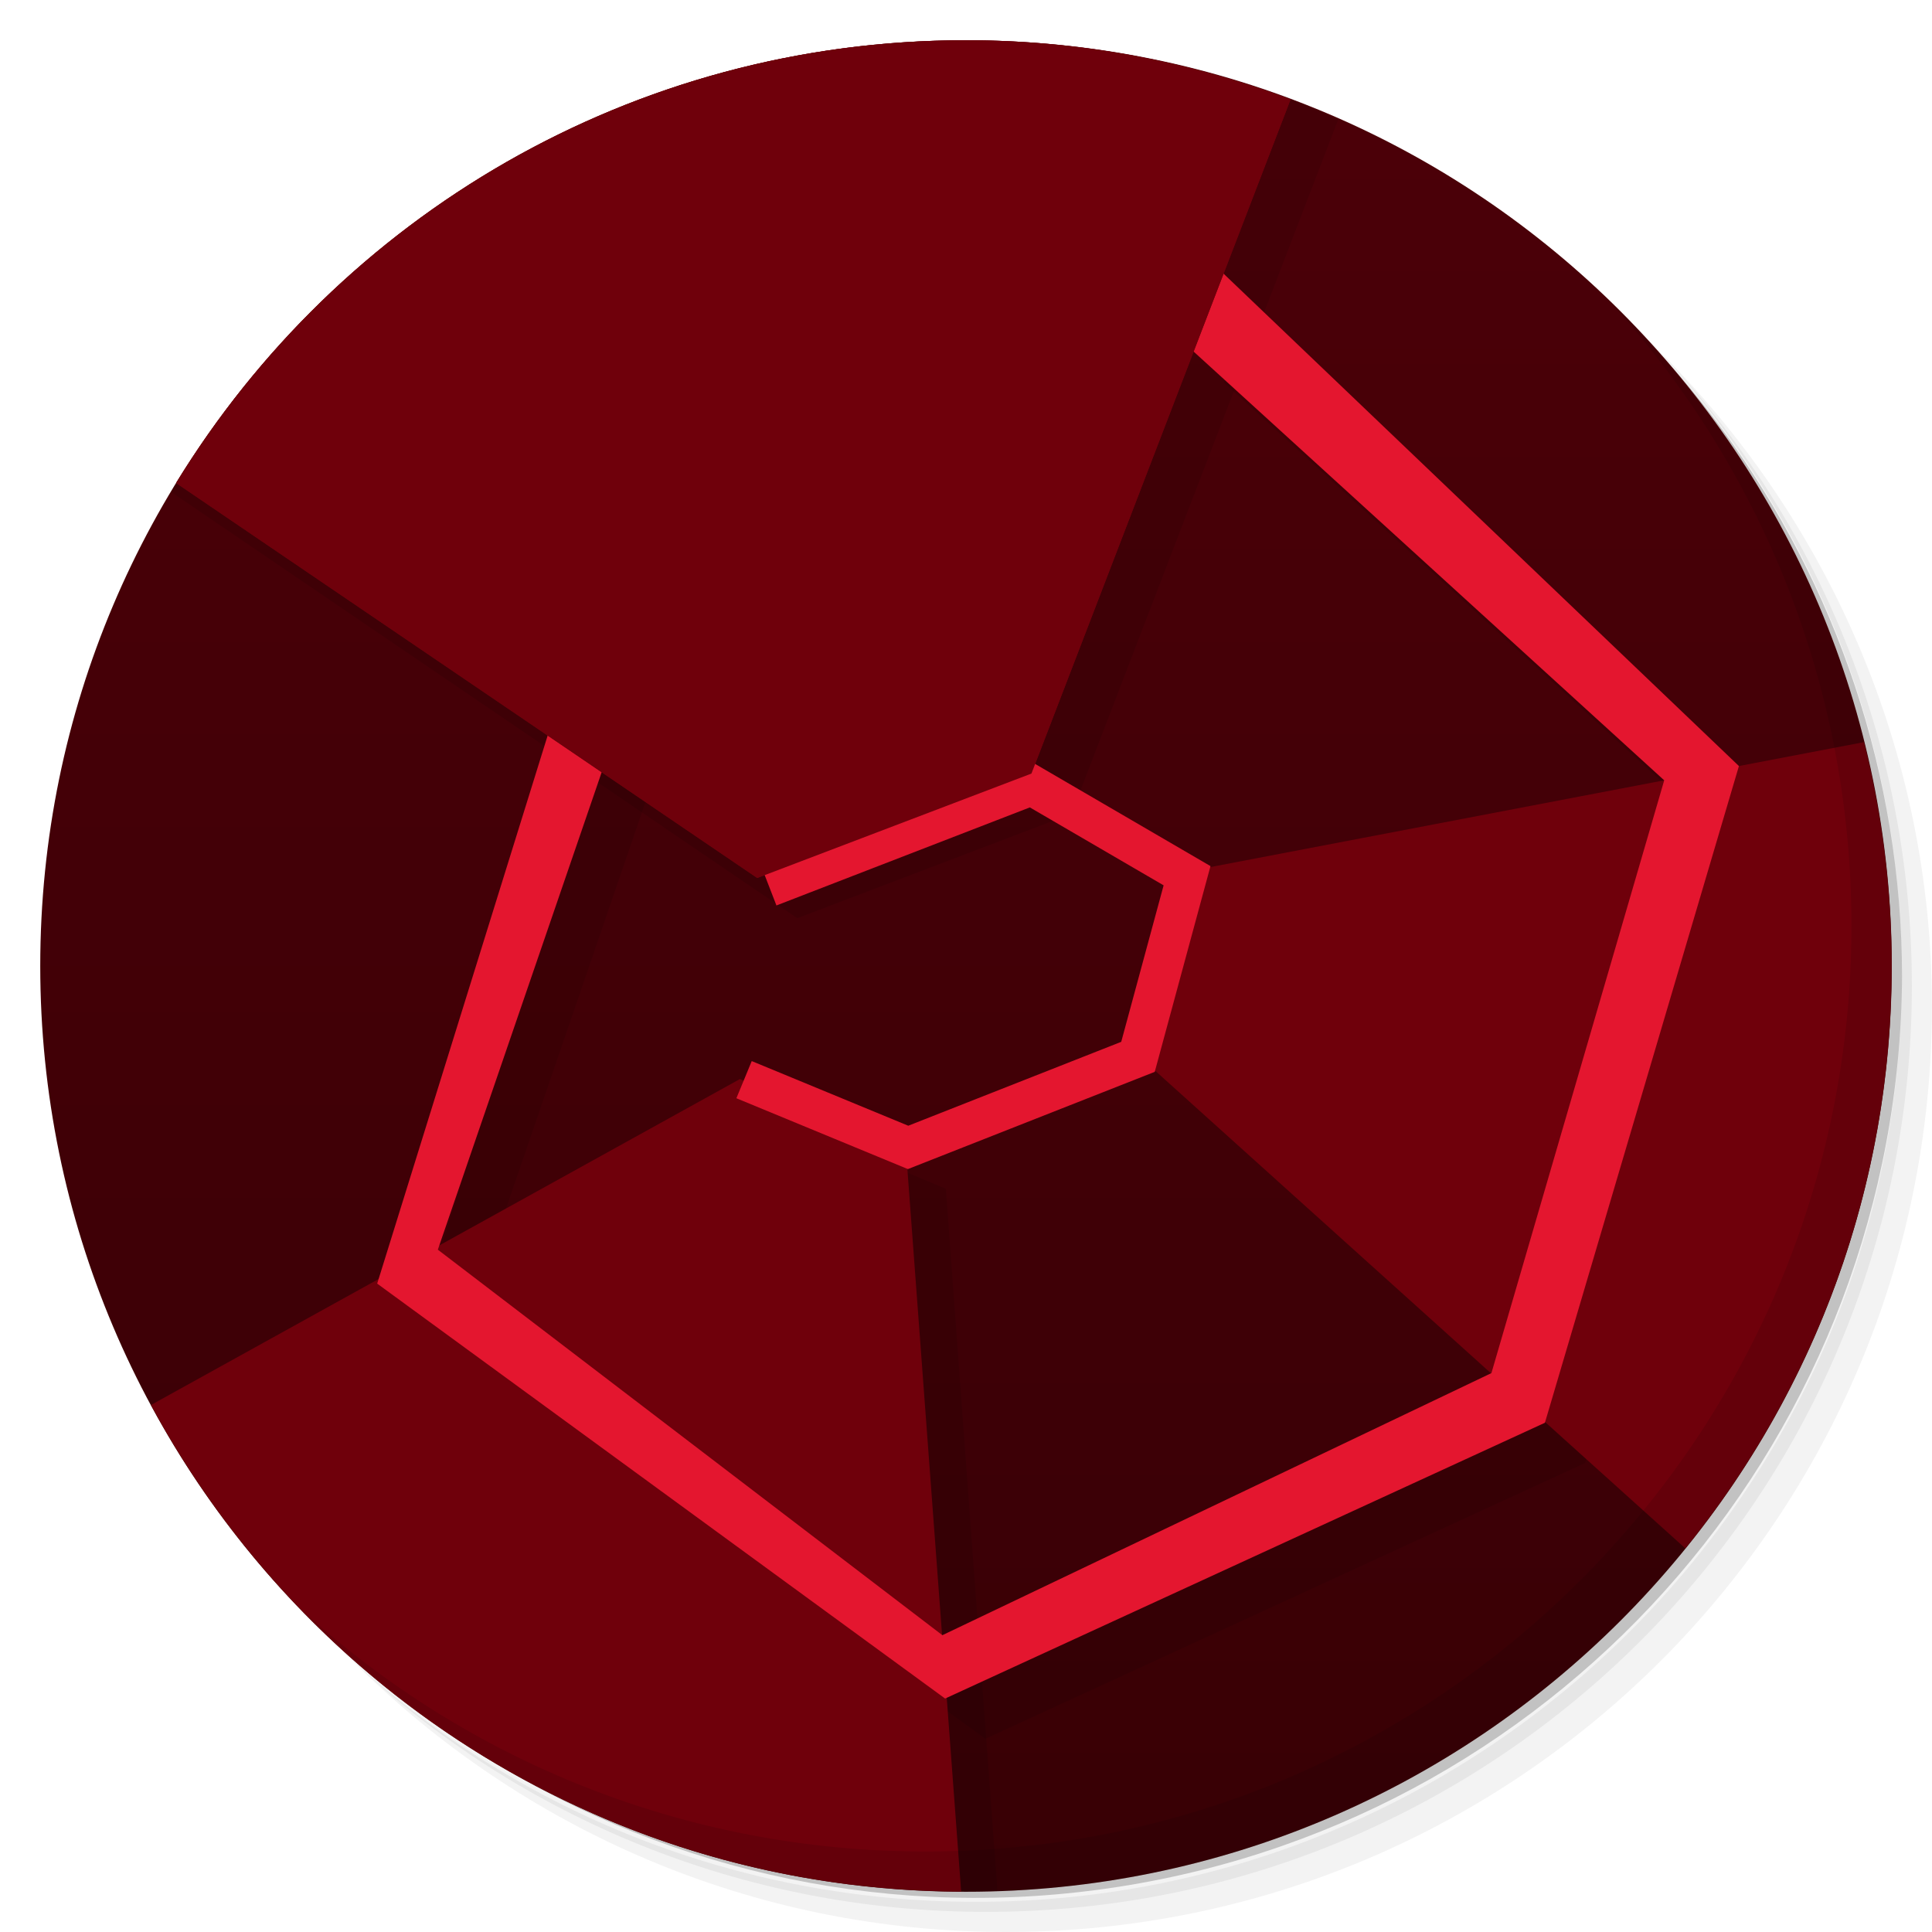
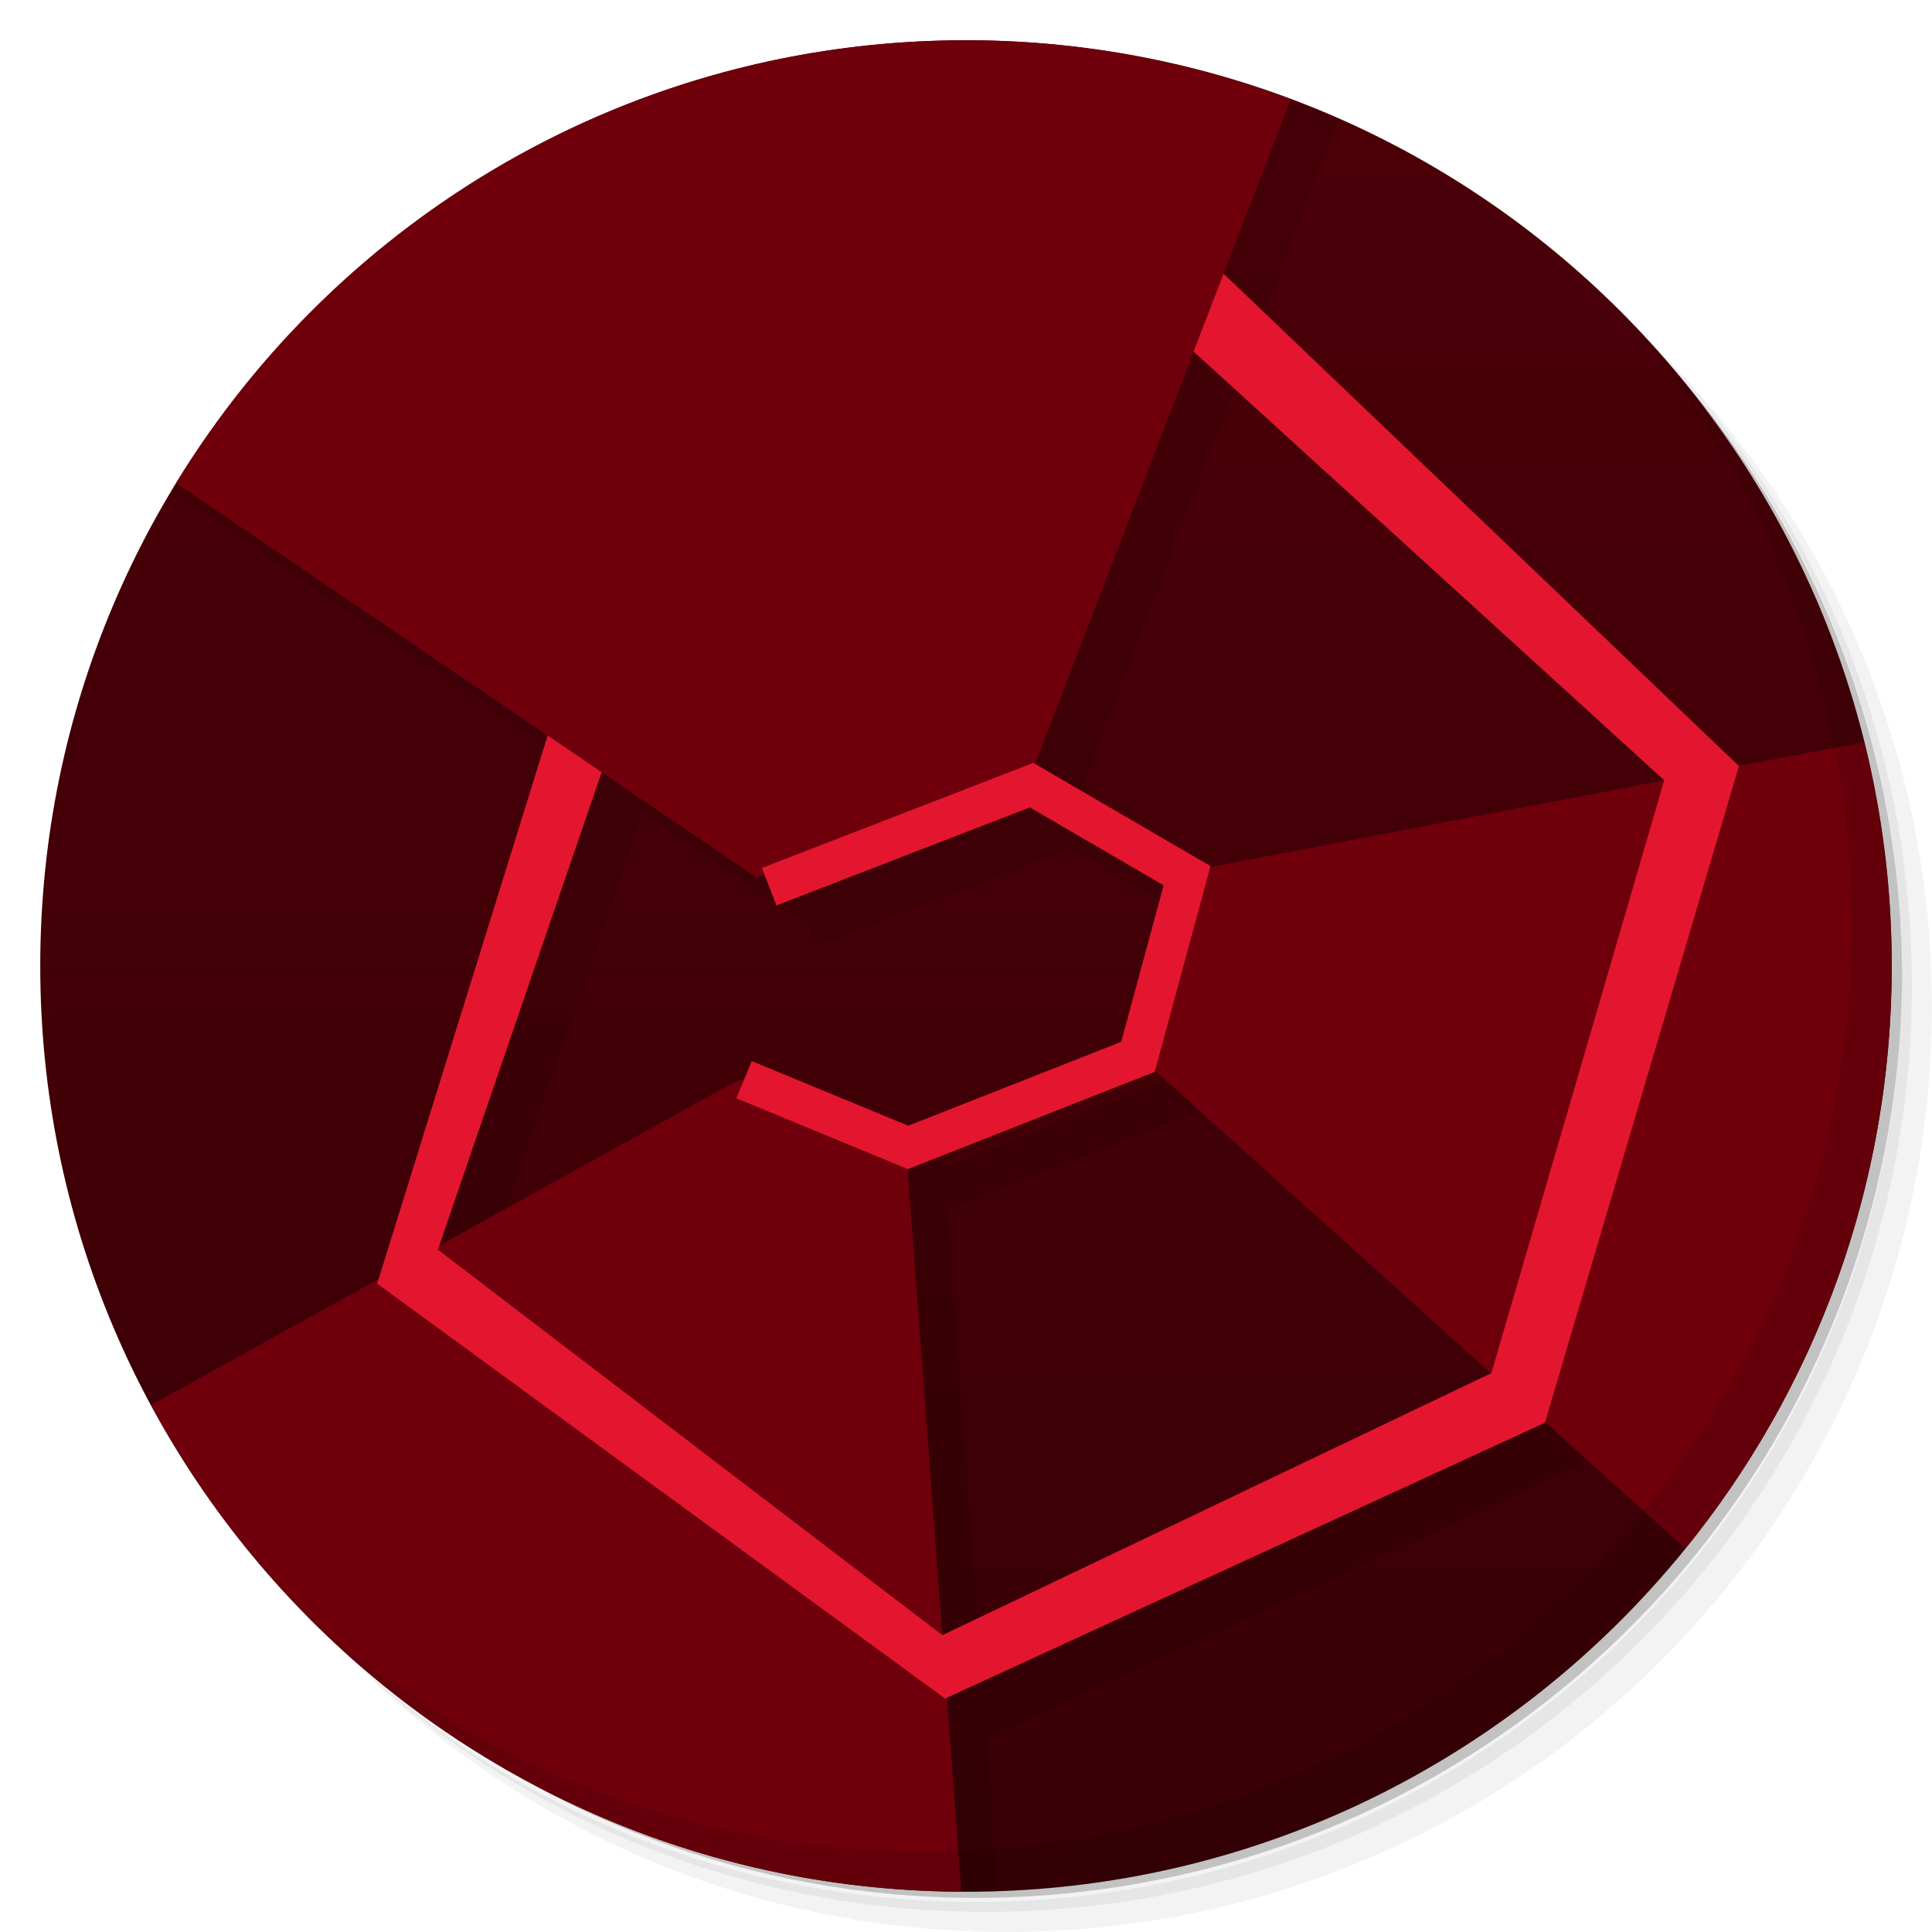
<svg xmlns="http://www.w3.org/2000/svg" viewBox="0 0 48 48">
  <defs>
    <linearGradient id="linearGradient3764" x1="1" x2="47" gradientUnits="userSpaceOnUse" gradientTransform="matrix(0,-1,1,0,-1.5e-6,48)">
      <stop style="stop-color:#380005;stop-opacity:1" />
      <stop offset="1" style="stop-color:#4c0008;stop-opacity:1" />
    </linearGradient>
  </defs>
  <g>
    <path d="m 36.31 5 c 5.859 4.062 9.688 10.831 9.688 18.5 c 0 12.426 -10.07 22.5 -22.5 22.5 c -7.669 0 -14.438 -3.828 -18.5 -9.688 c 1.037 1.822 2.306 3.499 3.781 4.969 c 4.085 3.712 9.514 5.969 15.469 5.969 c 12.703 0 23 -10.298 23 -23 c 0 -5.954 -2.256 -11.384 -5.969 -15.469 c -1.469 -1.475 -3.147 -2.744 -4.969 -3.781 z m 4.969 3.781 c 3.854 4.113 6.219 9.637 6.219 15.719 c 0 12.703 -10.297 23 -23 23 c -6.081 0 -11.606 -2.364 -15.719 -6.219 c 4.16 4.144 9.883 6.719 16.219 6.719 c 12.703 0 23 -10.298 23 -23 c 0 -6.335 -2.575 -12.06 -6.719 -16.219 z" style="opacity:0.05" />
    <path d="m 41.28 8.781 c 3.712 4.085 5.969 9.514 5.969 15.469 c 0 12.703 -10.297 23 -23 23 c -5.954 0 -11.384 -2.256 -15.469 -5.969 c 4.113 3.854 9.637 6.219 15.719 6.219 c 12.703 0 23 -10.298 23 -23 c 0 -6.081 -2.364 -11.606 -6.219 -15.719 z" style="opacity:0.1" />
    <path d="m 31.25 2.375 c 8.615 3.154 14.75 11.417 14.75 21.13 c 0 12.426 -10.07 22.5 -22.5 22.5 c -9.708 0 -17.971 -6.135 -21.12 -14.75 a 23 23 0 0 0 44.875 -7 a 23 23 0 0 0 -16 -21.875 z" style="opacity:0.2" />
  </g>
  <g>
    <path d="m 24 1 c 12.703 0 23 10.297 23 23 c 0 12.703 -10.297 23 -23 23 -12.703 0 -23 -10.297 -23 -23 0 -12.703 10.297 -23 23 -23 z" style="fill:url(#linearGradient3764);fill-opacity:1" />
  </g>
-   <path d="m 22.531 29.13 1.344 17.875 c 0.042 0 0.083 0 0.125 0 0.261 0 0.522 -0.023 0.781 -0.031 l -1.281 -17.438 z" style="fill:#000;opacity:0.1;fill-opacity:1;stroke:none;fill-rule:nonzero" />
-   <path d="M 10.371,32.891 24.481,43.2 39.383,36.348 44.203,20.032 31.246,7.653 l -0.84,1.855 11.941,10.879 -4.293,14.727 -13.641,6.512 -12.535,-9.578 4.289,-12.5 -1.426,-0.707 m -4.371,14.05" style="fill:#000;opacity:0.1;fill-opacity:1;stroke:none;fill-rule:nonzero" />
-   <path d="m 46.31 18.438 l -17 3.25 l -1 4.563 l 13.563 12.219 c 3.206 -3.953 5.125 -8.983 5.125 -14.469 c 0 -1.919 -0.245 -3.78 -0.688 -5.563 z" style="fill:#6f000b;fill-opacity:1;stroke:none;fill-rule:nonzero" />
-   <path d="m 32.06 2.469 -6.438 16.75 -6.813 2.594 -14.438 -9.813 c -0.044 0.073 -0.081 0.146 -0.125 0.219 l 15.563 10.594 6.813 -2.594 6.625 -17.25 c -0.396 -0.174 -0.781 -0.347 -1.188 -0.5 z" style="fill:#000;opacity:0.1;fill-opacity:1;stroke:none;fill-rule:nonzero" />
-   <path d="m 18.375 26.813 l -14.625 8.094 c 3.866 7.169 11.42 12.05 20.13 12.09 l -1.375 -18.469 l -4.125 -1.719 z" style="fill:#6f000b;fill-opacity:1;stroke:none;fill-rule:nonzero" />
-   <path d="M 9.371,31.891 23.481,42.2 38.383,35.348 43.203,19.032 30.246,6.653 29.406,8.508 41.347,19.387 37.054,34.114 23.413,40.626 10.878,31.048 15.167,18.548 13.741,17.841 M 9.37,31.891" style="fill:#e4162f;fill-opacity:1;stroke:none;fill-rule:nonzero" />
-   <path d="m 24 1 c -8.311 0 -15.584 4.394 -19.625 11 l 14.438 9.813 l 6.813 -2.594 l 6.438 -16.75 c -2.511 -0.941 -5.223 -1.469 -8.06 -1.469 z" style="fill:#6f000b;fill-opacity:1;stroke:none;fill-rule:nonzero" />
-   <path d="m 19.11 22.03 6.52 -2.523 3.862 2.25 -1.219 4.5 -5.712 2.25 -4.075 -1.683 m 0.613 -4.783" style="stroke-opacity:1;fill:none;stroke-miterlimit:4;stroke:#e4162f;stroke-linecap:butt;stroke-linejoin:miter;stroke-width:0.999" />
+   <path d="m 32.06 2.469 c -10.628 10.285 -13.07 10.07 -27.689 9.531 c -0.044 0.073 -0.081 0.146 -0.125 0.219 l 10.361 7.05 -4.236 13.619 13.166 9.619 0.338 4.496 0.125 0 c 0.261 0 0.522 -0.023 0.781 -0.031 l -0.277 -3.785 14.879 -6.842 4.82 -16.316 -12.811 -12.238 1.854 -4.824 c -0.395 -0.174 -0.779 -0.347 -1.186 -0.5 z m -1.41 7.26 11.697 10.658 -4.293 14.727 -13.643 6.514 -0.025 -0.02 -0.85 -11.568 0.02 0.008 6.133 -2.416 1.385 -5.113 -4.361 -2.539 z m -14.701 10.457 3.859 2.627 0.189 -0.072 0.291 0.756 6.297 -2.436 3.324 1.936 -1.055 3.889 -5.291 2.084 -3.889 -1.605 -0.381 0.922 -7.416 3.764 z" style="fill:#000;opacity:0.1;fill-opacity:1;stroke:none;fill-rule:nonzero" />
+   <g transform="translate(37.5,0)">
+     <path d="m 8.81 18.438 -17 3.25 -1 4.563 13.563 12.219 c 3.206 -3.953 5.125 -8.983 5.125 -14.469 0 -1.919 -0.245 -3.78 -0.688 -5.563 z" style="fill:#6f000b;fill-opacity:1;stroke:none;fill-rule:nonzero" />
+     <path d="m -19.12 26.813 -14.625 8.094 c 3.866 7.169 11.42 12.05 20.13 12.09 l -1.375 -18.469 -4.125 -1.719 z" style="fill:#6f000b;fill-opacity:1;stroke:none;fill-rule:nonzero" />
+     <path d="M -28.129,31.891 -14.019,42.2 0.883,35.348 5.703,19.032 -7.254,6.653 l -0.84,1.855 11.941,10.879 -4.293,14.727 -13.641,6.512 -12.535,-9.578 4.289,-12.5 -1.426,-0.707 m -4.371,14.05" style="fill:#e4162f;fill-opacity:1;stroke:none;fill-rule:nonzero" />
+     <path d="m -13.5,1 c -8.311,0 -15.584,4.394 -19.625,11 l 14.438,9.813 6.813,-2.594 6.438,-16.75 C -7.947,1.528 -10.659,1 -13.496,1 Z" style="fill:#6f000b;fill-opacity:1;stroke:none;fill-rule:nonzero" />
+     <path d="m -18.39 22.03 6.52 -2.523 3.862 2.25 -1.219 4.5 -5.712 2.25 -4.075 -1.683 m 0.613 -4.783" style="stroke-opacity:1;fill:none;stroke-miterlimit:4;stroke:#e4162f;stroke-linecap:butt;stroke-linejoin:miter;stroke-width:0.999" />
+   </g>
  <g>
    <path d="m 40.03 7.531 c 3.712 4.084 5.969 9.514 5.969 15.469 0 12.703 -10.297 23 -23 23 c -5.954 0 -11.384 -2.256 -15.469 -5.969 4.178 4.291 10.01 6.969 16.469 6.969 c 12.703 0 23 -10.298 23 -23 0 -6.462 -2.677 -12.291 -6.969 -16.469 z" style="opacity:0.1" />
  </g>
-   <path d="m 24 1 c -8.311 0 -15.584 4.394 -19.625 11 l 14.438 9.813 6.813 -2.594 6.438 -16.75 c -2.511 -0.941 -5.223 -1.469 -8.06 -1.469 z" style="fill:#6f000b;fill-opacity:1;stroke:none;fill-rule:nonzero" />
</svg>
